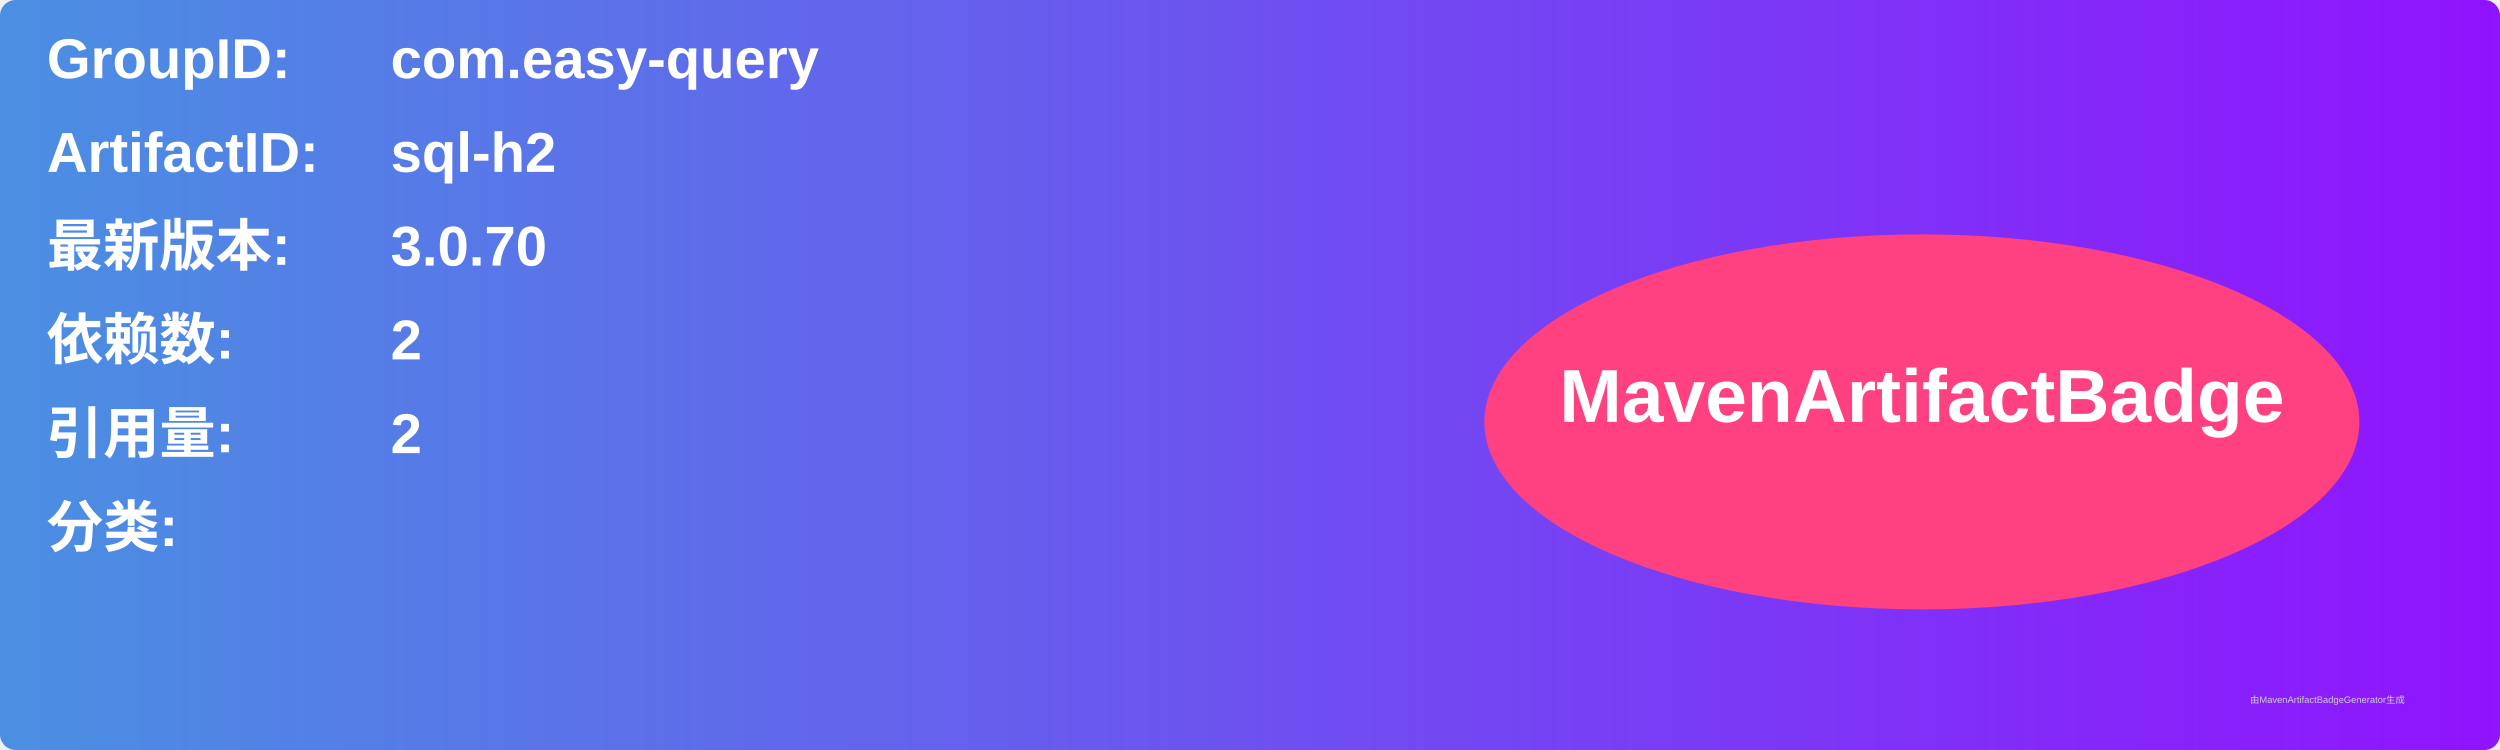
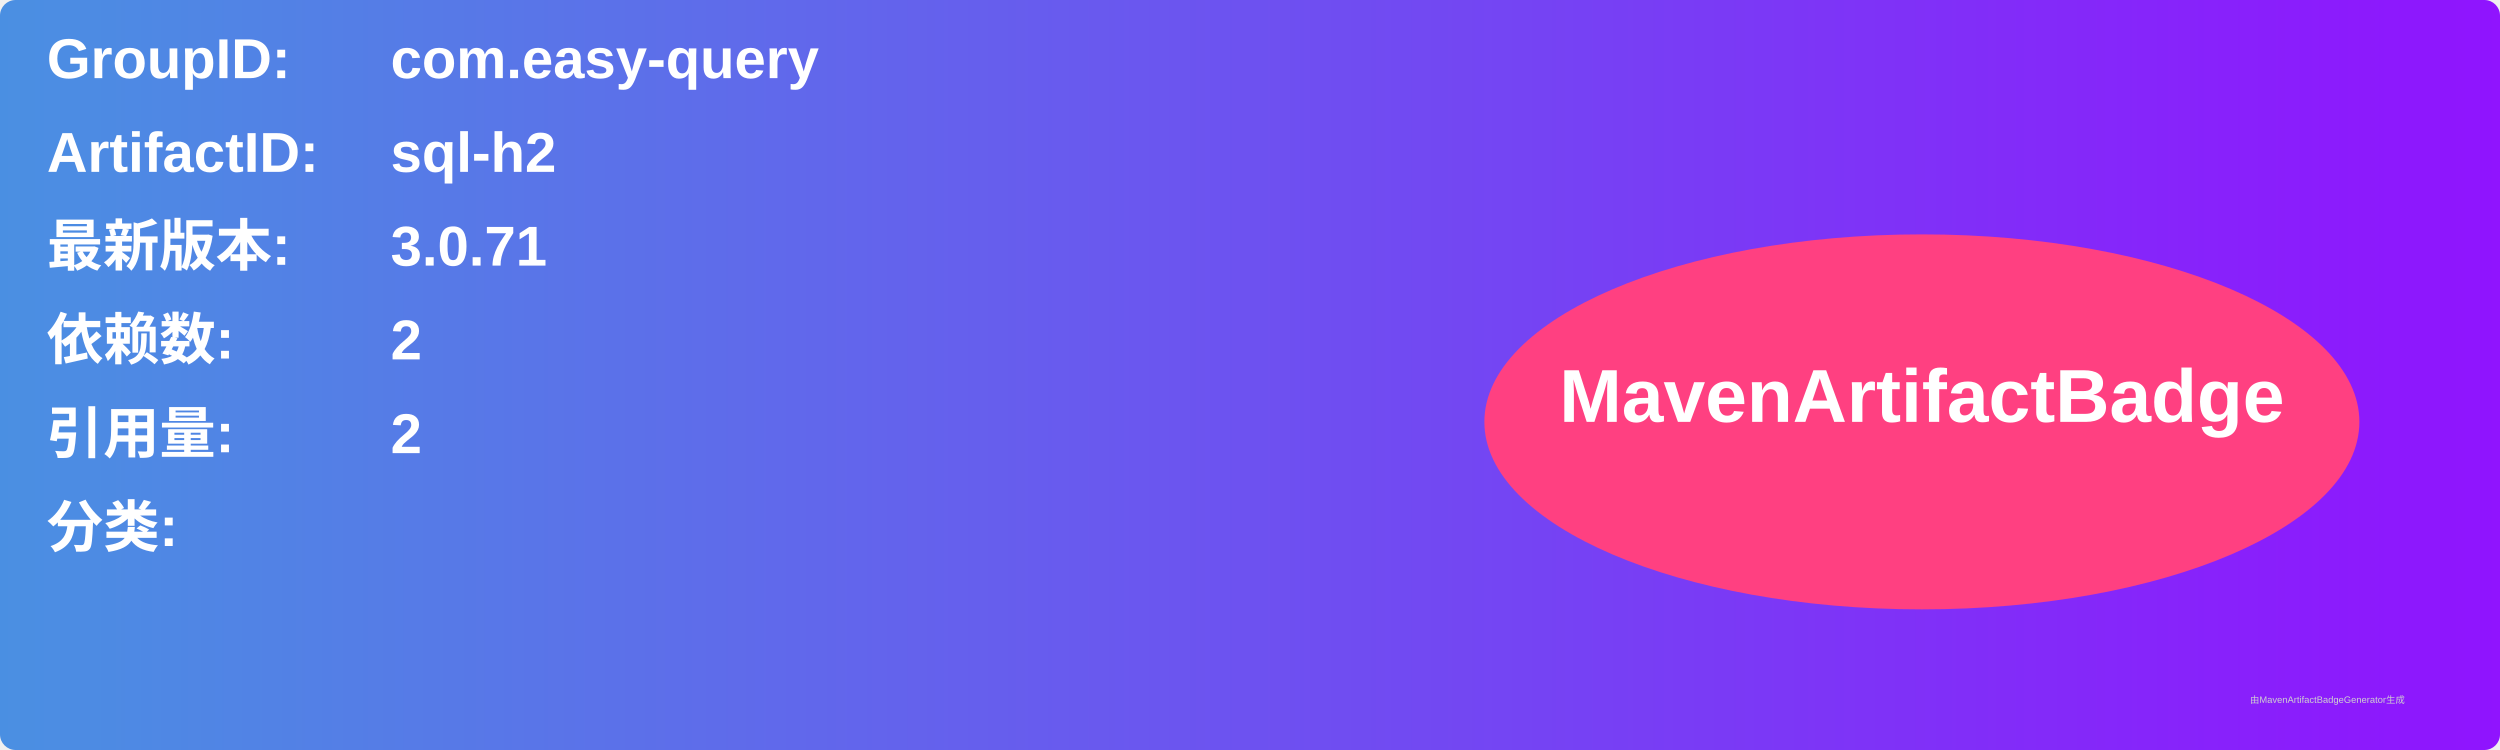
<svg xmlns="http://www.w3.org/2000/svg" width="800" height="240" viewBox="0 0 800 240">
  <linearGradient id="grad" x1="0%" y1="0%" x2="100%" y2="0%">
    <stop offset="0%" stop-color="#4a90e2" />
    <stop offset="100%" stop-color="#9013fe" />
  </linearGradient>
  <rect width="100%" height="100%" rx="5" ry="5" fill="url(#grad)" />
  <g transform="translate(15, 15)">
    <text x="0" y="10" font-family="Arial" font-size="18" fill="white" font-weight="bold" width="260">GroupID:</text>
    <text x="110" y="10" font-family="Arial" font-size="18" fill="white" font-weight="bold" width="460">com.easy-query</text>
    <text x="0" y="40" font-family="Arial" font-size="18" fill="white" font-weight="bold" width="260">ArtifactID:</text>
    <text x="110" y="40" font-family="Arial" font-size="18" fill="white" font-weight="bold" width="460">sql-h2</text>
    <text x="0" y="70" font-family="Arial" font-size="18" fill="white" font-weight="bold">最新版本:</text>
    <text x="110" y="70" font-family="Arial" font-size="18" fill="white" font-weight="bold">
-       <tspan font-weight="bold">3.0.70</tspan>
+       <tspan font-weight="bold">3.0.71</tspan>
    </text>
    <text x="0" y="100" font-family="Arial" font-size="18" fill="white" font-weight="bold">依赖数: </text>
    <text x="110" y="100" font-family="Arial" font-size="18" fill="white">
      <tspan font-weight="bold">2</tspan>
    </text>
    <text x="0" y="130" font-family="Arial" font-size="18" fill="white" font-weight="bold">引用量: </text>
    <text x="110" y="130" font-family="Arial" font-size="18" fill="white">
      <tspan font-weight="bold">2</tspan>
    </text>
    <text x="0" y="160" font-family="Arial" font-size="18" fill="white" font-weight="bold">分类:</text>
    <text x="10" y="190" font-family="Arial" font-size="10" fill="white">
      <tspan font-weight="bold" />
    </text>
    <ellipse cx="600" cy="120" rx="140" ry="60" fill="#ff4081" />
    <text x="600" y="120" text-anchor="middle" font-family="Arial" font-size="24" fill="white" font-weight="bold">MavenArtifactBadge</text>
  </g>
  <text x="720" y="225" font-family="Arial" font-size="3" fill="#d0d0d0">由MavenArtifactBadgeGenerator生成</text>
</svg>
